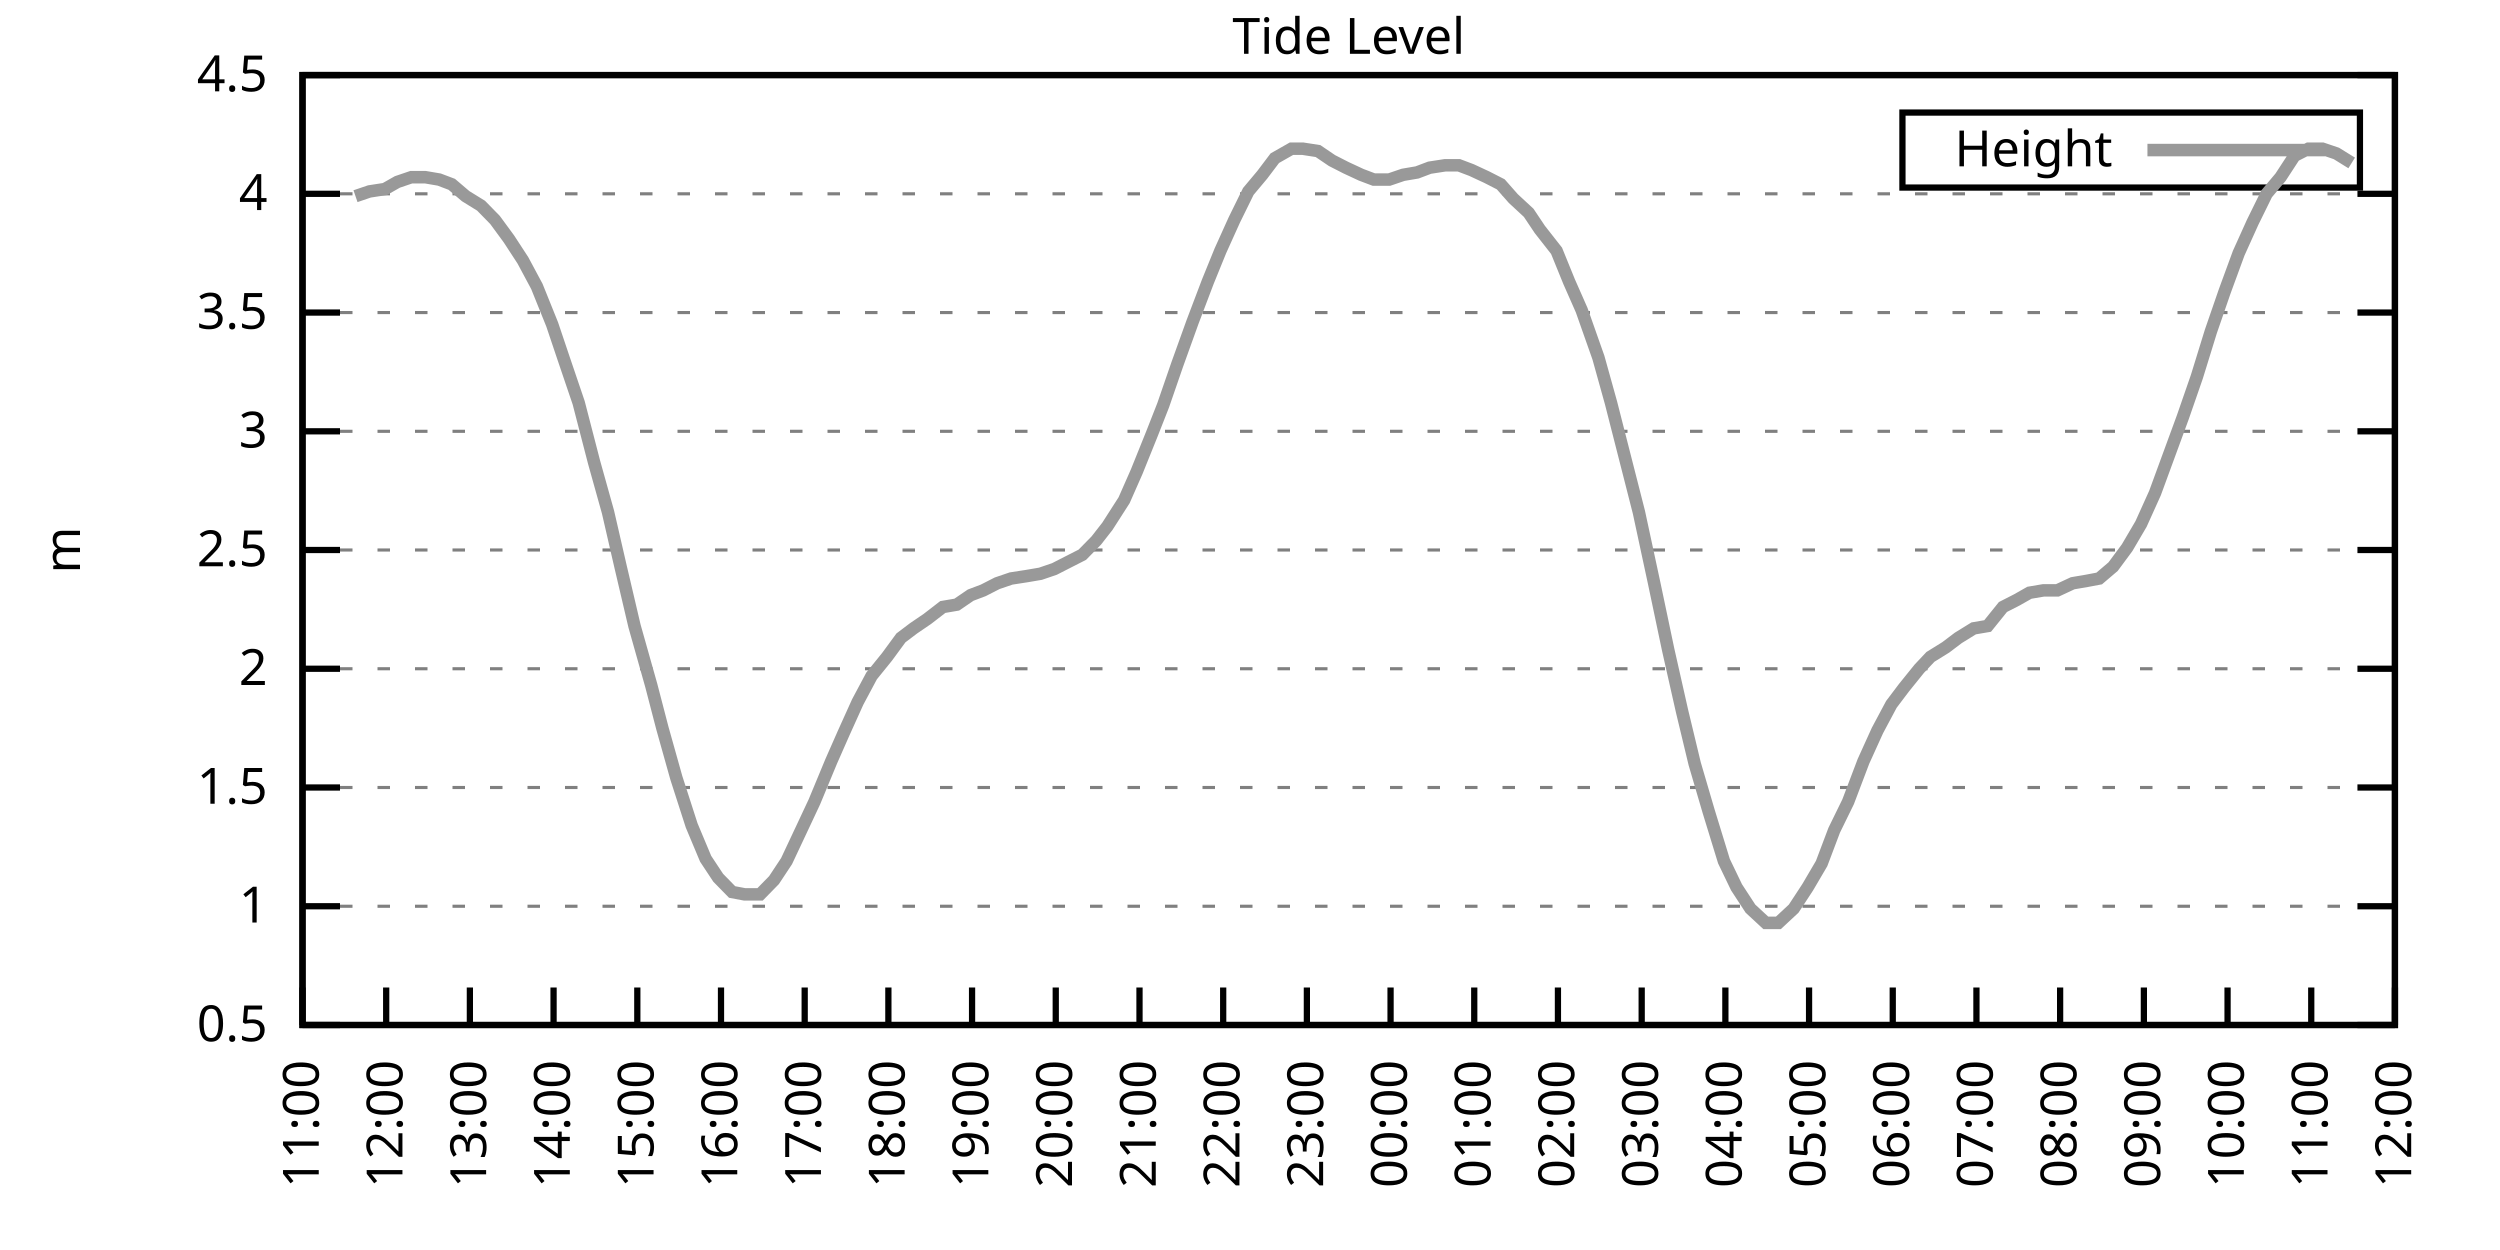
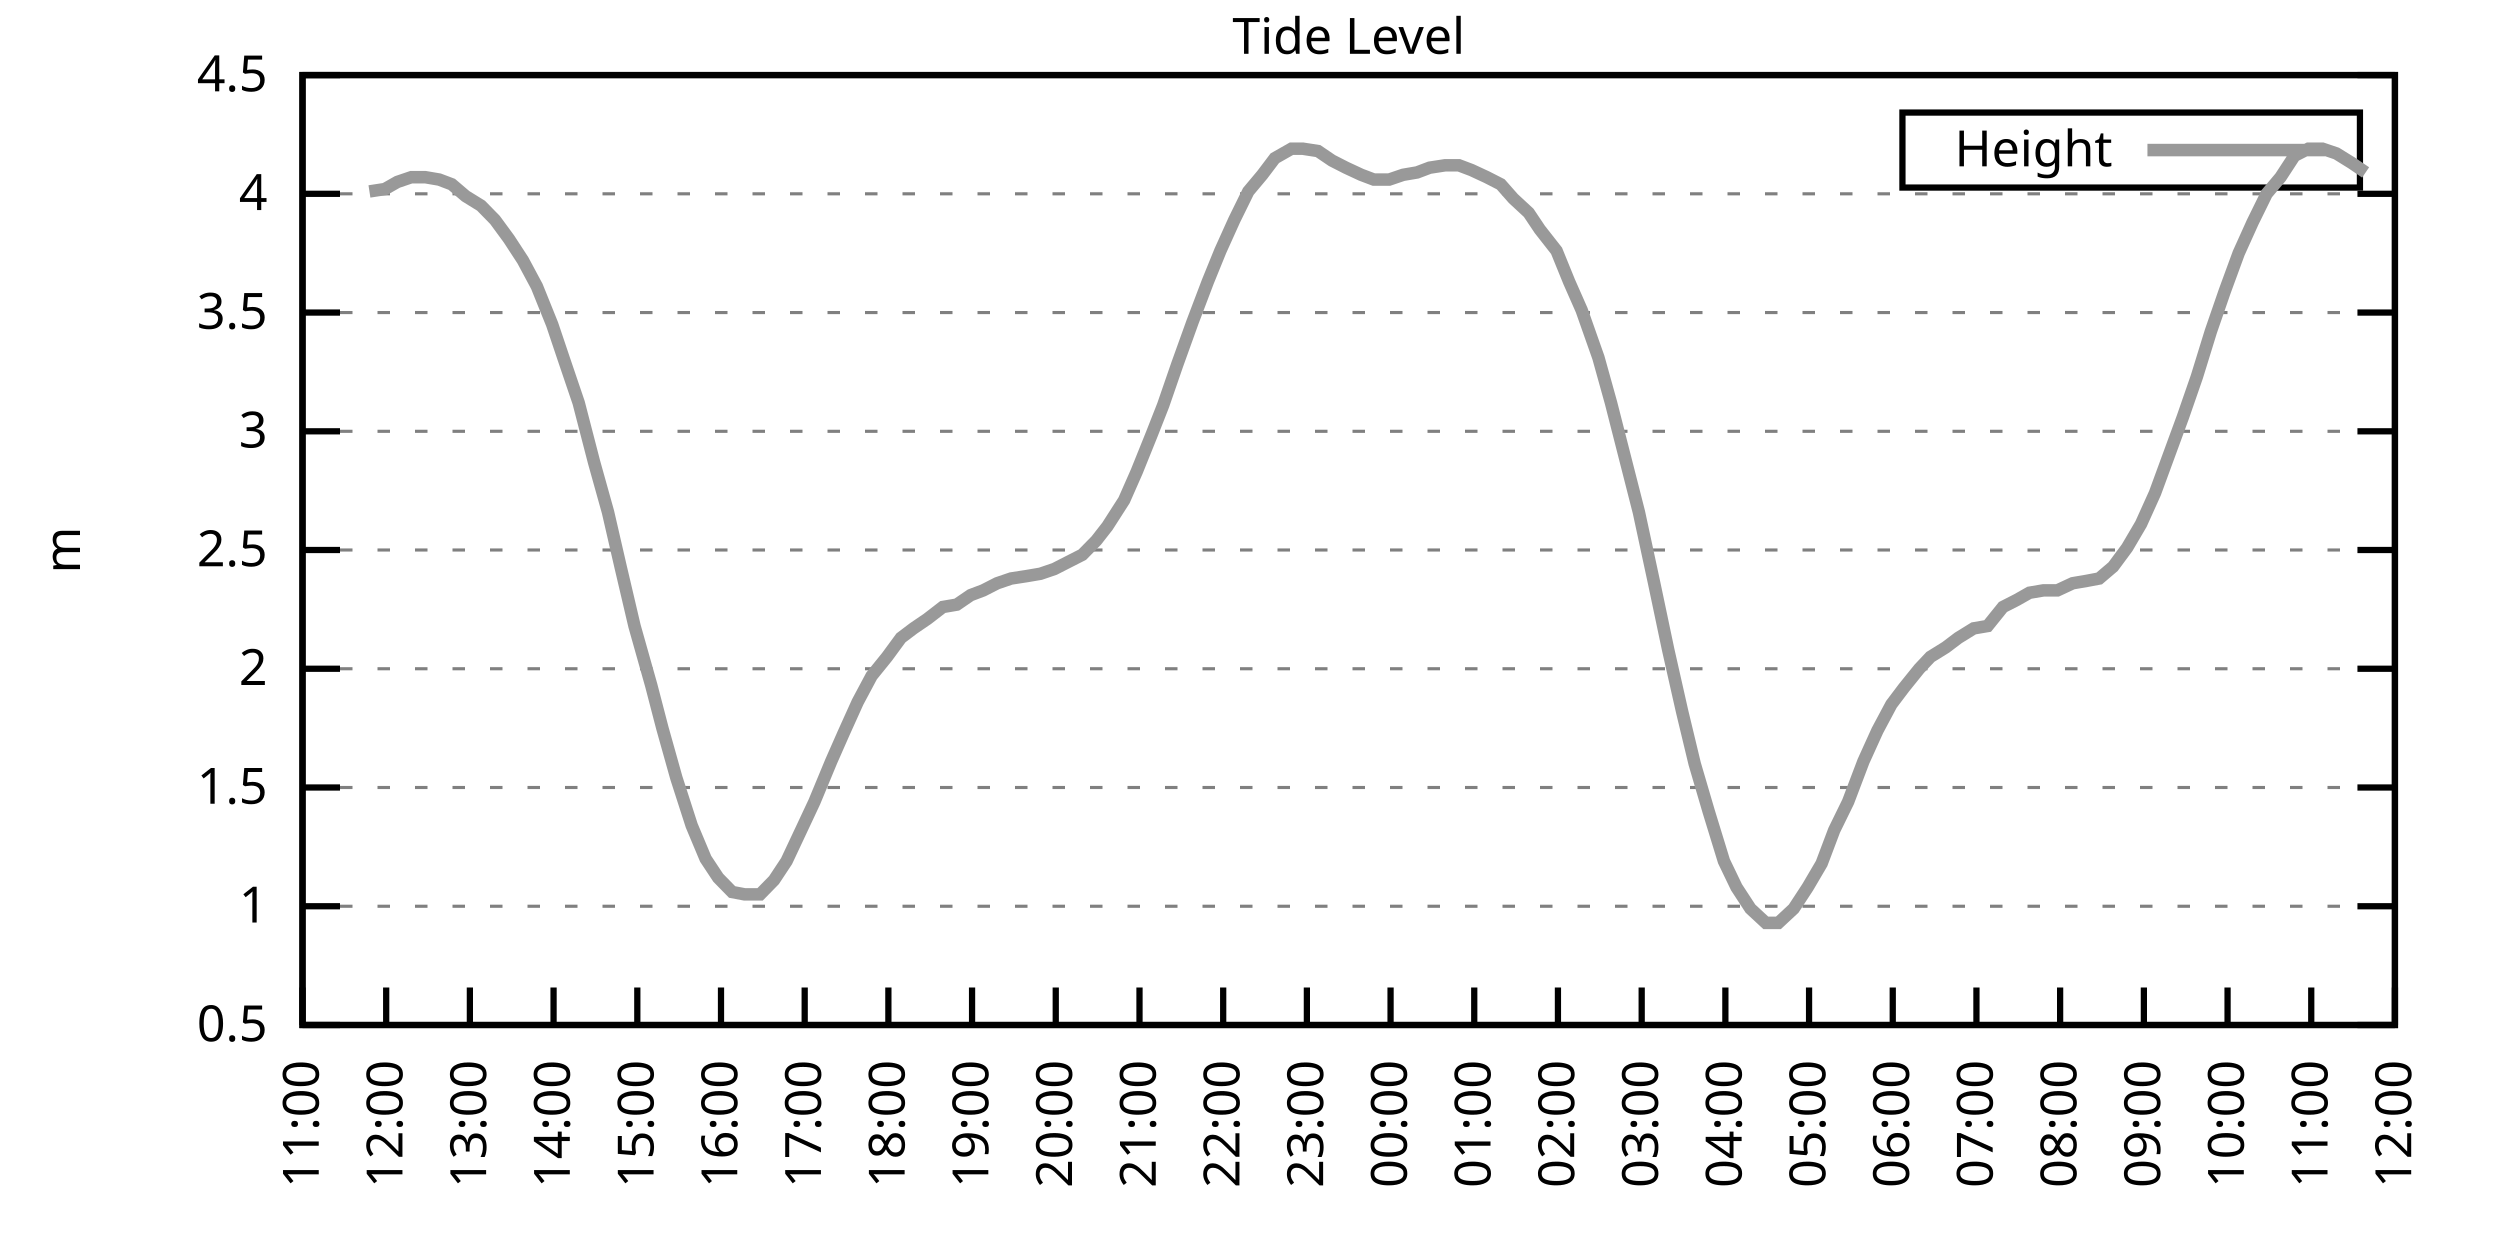
<svg xmlns="http://www.w3.org/2000/svg" xmlns:xlink="http://www.w3.org/1999/xlink" width="400" height="200" viewBox="0 0 400 200">
  <g id="gnuplot_canvas">
    <rect x="0" y="0" width="400" height="200" fill="none" />
    <defs>
      <circle id="gpDot" r="0.5" stroke-width="0.5" stroke="currentColor" />
      <path id="gpPt0" stroke-width="0.333" stroke="currentColor" d="M-1,0 h2 M0,-1 v2" />
      <path id="gpPt1" stroke-width="0.333" stroke="currentColor" d="M-1,-1 L1,1 M1,-1 L-1,1" />
      <path id="gpPt2" stroke-width="0.333" stroke="currentColor" d="M-1,0 L1,0 M0,-1 L0,1 M-1,-1 L1,1 M-1,1 L1,-1" />
      <rect id="gpPt3" stroke-width="0.333" stroke="currentColor" x="-1" y="-1" width="2" height="2" />
      <rect id="gpPt4" stroke-width="0.333" stroke="currentColor" fill="currentColor" x="-1" y="-1" width="2" height="2" />
      <circle id="gpPt5" stroke-width="0.333" stroke="currentColor" cx="0" cy="0" r="1" />
      <use xlink:href="#gpPt5" id="gpPt6" fill="currentColor" stroke="none" />
      <path id="gpPt7" stroke-width="0.333" stroke="currentColor" d="M0,-1.33 L-1.33,0.67 L1.33,0.67 z" />
      <use xlink:href="#gpPt7" id="gpPt8" fill="currentColor" stroke="none" />
      <use xlink:href="#gpPt7" id="gpPt9" stroke="currentColor" transform="rotate(180)" />
      <use xlink:href="#gpPt9" id="gpPt10" fill="currentColor" stroke="none" />
      <use xlink:href="#gpPt3" id="gpPt11" stroke="currentColor" transform="rotate(45)" />
      <use xlink:href="#gpPt11" id="gpPt12" fill="currentColor" stroke="none" />
      <path id="gpPt13" stroke-width="0.333" stroke="currentColor" d="M0,1.330 L1.265,0.411 L0.782,-1.067 L-0.782,-1.076 L-1.265,0.411 z" />
      <use xlink:href="#gpPt13" id="gpPt14" fill="currentColor" stroke="none" />
      <filter id="textbox" filterUnits="objectBoundingBox" x="0" y="0" height="1" width="1">
        <feFlood flood-color="white" flood-opacity="1" result="bgnd" />
        <feComposite in="SourceGraphic" in2="bgnd" operator="atop" />
      </filter>
      <filter id="greybox" filterUnits="objectBoundingBox" x="0" y="0" height="1" width="1">
        <feFlood flood-color="lightgrey" flood-opacity="1" result="grey" />
        <feComposite in="SourceGraphic" in2="grey" operator="atop" />
      </filter>
    </defs>
    <g fill="none" color="white" stroke="currentColor" stroke-width="1.00" stroke-linecap="butt" stroke-linejoin="miter">
</g>
    <g fill="none" color="black" stroke="currentColor" stroke-width="1.00" stroke-linecap="butt" stroke-linejoin="miter">
      <g stroke="none" shape-rendering="crispEdges">
        <polygon fill="rgb(255, 255, 255)" points="48.40,164.00 383.18,164.00 383.18,12.02 48.40,12.02 " />
      </g>
    </g>
    <g fill="none" color="black" stroke="currentColor" stroke-width="1.00" stroke-linecap="butt" stroke-linejoin="miter">
</g>
    <g fill="none" color="black" stroke="black" stroke-width="0.50" stroke-linecap="butt" stroke-linejoin="miter">
</g>
    <g fill="none" color="gray" stroke="currentColor" stroke-width="0.50" stroke-linecap="butt" stroke-linejoin="miter">
      <path stroke="gray" stroke-dasharray="2,4" class="gridline" d="M48.40,164.00 L383.19,164.00  " />
    </g>
    <g fill="none" color="gray" stroke="gray" stroke-width="1.00" stroke-linecap="butt" stroke-linejoin="miter">
</g>
    <g fill="none" color="black" stroke="currentColor" stroke-width="1.00" stroke-linecap="butt" stroke-linejoin="miter">
      <path stroke="black" d="M48.40,164.00 L54.40,164.00 M383.19,164.00 L377.19,164.00  " />
      <g transform="translate(42.80,166.60)" stroke="none" fill="black" font-family="Sans" font-size="8.00" text-anchor="end">
        <text>
          <tspan font-family="Sans"> 0.5</tspan>
        </text>
      </g>
    </g>
    <g fill="none" color="black" stroke="currentColor" stroke-width="1.00" stroke-linecap="butt" stroke-linejoin="miter">
</g>
    <g fill="none" color="black" stroke="black" stroke-width="0.50" stroke-linecap="butt" stroke-linejoin="miter">
</g>
    <g fill="none" color="gray" stroke="currentColor" stroke-width="0.50" stroke-linecap="butt" stroke-linejoin="miter">
      <path stroke="gray" stroke-dasharray="2,4" class="gridline" d="M48.40,145.00 L383.19,145.00  " />
    </g>
    <g fill="none" color="gray" stroke="gray" stroke-width="1.00" stroke-linecap="butt" stroke-linejoin="miter">
</g>
    <g fill="none" color="black" stroke="currentColor" stroke-width="1.00" stroke-linecap="butt" stroke-linejoin="miter">
      <path stroke="black" d="M48.40,145.00 L54.40,145.00 M383.19,145.00 L377.19,145.00  " />
      <g transform="translate(42.80,147.60)" stroke="none" fill="black" font-family="Sans" font-size="8.00" text-anchor="end">
        <text>
          <tspan font-family="Sans"> 1</tspan>
        </text>
      </g>
    </g>
    <g fill="none" color="black" stroke="currentColor" stroke-width="1.00" stroke-linecap="butt" stroke-linejoin="miter">
</g>
    <g fill="none" color="black" stroke="black" stroke-width="0.50" stroke-linecap="butt" stroke-linejoin="miter">
</g>
    <g fill="none" color="gray" stroke="currentColor" stroke-width="0.50" stroke-linecap="butt" stroke-linejoin="miter">
      <path stroke="gray" stroke-dasharray="2,4" class="gridline" d="M48.40,126.00 L383.19,126.00  " />
    </g>
    <g fill="none" color="gray" stroke="gray" stroke-width="1.00" stroke-linecap="butt" stroke-linejoin="miter">
</g>
    <g fill="none" color="black" stroke="currentColor" stroke-width="1.00" stroke-linecap="butt" stroke-linejoin="miter">
      <path stroke="black" d="M48.40,126.00 L54.40,126.00 M383.19,126.00 L377.19,126.00  " />
      <g transform="translate(42.80,128.60)" stroke="none" fill="black" font-family="Sans" font-size="8.00" text-anchor="end">
        <text>
          <tspan font-family="Sans"> 1.5</tspan>
        </text>
      </g>
    </g>
    <g fill="none" color="black" stroke="currentColor" stroke-width="1.00" stroke-linecap="butt" stroke-linejoin="miter">
</g>
    <g fill="none" color="black" stroke="black" stroke-width="0.50" stroke-linecap="butt" stroke-linejoin="miter">
</g>
    <g fill="none" color="gray" stroke="currentColor" stroke-width="0.50" stroke-linecap="butt" stroke-linejoin="miter">
      <path stroke="gray" stroke-dasharray="2,4" class="gridline" d="M48.40,107.00 L383.19,107.00  " />
    </g>
    <g fill="none" color="gray" stroke="gray" stroke-width="1.00" stroke-linecap="butt" stroke-linejoin="miter">
</g>
    <g fill="none" color="black" stroke="currentColor" stroke-width="1.00" stroke-linecap="butt" stroke-linejoin="miter">
      <path stroke="black" d="M48.40,107.00 L54.40,107.00 M383.19,107.00 L377.19,107.00  " />
      <g transform="translate(42.80,109.60)" stroke="none" fill="black" font-family="Sans" font-size="8.00" text-anchor="end">
        <text>
          <tspan font-family="Sans"> 2</tspan>
        </text>
      </g>
    </g>
    <g fill="none" color="black" stroke="currentColor" stroke-width="1.00" stroke-linecap="butt" stroke-linejoin="miter">
</g>
    <g fill="none" color="black" stroke="black" stroke-width="0.50" stroke-linecap="butt" stroke-linejoin="miter">
</g>
    <g fill="none" color="gray" stroke="currentColor" stroke-width="0.50" stroke-linecap="butt" stroke-linejoin="miter">
      <path stroke="gray" stroke-dasharray="2,4" class="gridline" d="M48.40,88.00 L383.19,88.00  " />
    </g>
    <g fill="none" color="gray" stroke="gray" stroke-width="1.00" stroke-linecap="butt" stroke-linejoin="miter">
</g>
    <g fill="none" color="black" stroke="currentColor" stroke-width="1.00" stroke-linecap="butt" stroke-linejoin="miter">
      <path stroke="black" d="M48.40,88.00 L54.40,88.00 M383.19,88.00 L377.19,88.00  " />
      <g transform="translate(42.80,90.60)" stroke="none" fill="black" font-family="Sans" font-size="8.00" text-anchor="end">
        <text>
          <tspan font-family="Sans"> 2.5</tspan>
        </text>
      </g>
    </g>
    <g fill="none" color="black" stroke="currentColor" stroke-width="1.00" stroke-linecap="butt" stroke-linejoin="miter">
</g>
    <g fill="none" color="black" stroke="black" stroke-width="0.50" stroke-linecap="butt" stroke-linejoin="miter">
</g>
    <g fill="none" color="gray" stroke="currentColor" stroke-width="0.50" stroke-linecap="butt" stroke-linejoin="miter">
      <path stroke="gray" stroke-dasharray="2,4" class="gridline" d="M48.40,69.01 L383.19,69.01  " />
    </g>
    <g fill="none" color="gray" stroke="gray" stroke-width="1.00" stroke-linecap="butt" stroke-linejoin="miter">
</g>
    <g fill="none" color="black" stroke="currentColor" stroke-width="1.00" stroke-linecap="butt" stroke-linejoin="miter">
      <path stroke="black" d="M48.40,69.01 L54.40,69.01 M383.19,69.01 L377.19,69.01  " />
      <g transform="translate(42.80,71.61)" stroke="none" fill="black" font-family="Sans" font-size="8.00" text-anchor="end">
        <text>
          <tspan font-family="Sans"> 3</tspan>
        </text>
      </g>
    </g>
    <g fill="none" color="black" stroke="currentColor" stroke-width="1.00" stroke-linecap="butt" stroke-linejoin="miter">
</g>
    <g fill="none" color="black" stroke="black" stroke-width="0.50" stroke-linecap="butt" stroke-linejoin="miter">
</g>
    <g fill="none" color="gray" stroke="currentColor" stroke-width="0.50" stroke-linecap="butt" stroke-linejoin="miter">
      <path stroke="gray" stroke-dasharray="2,4" class="gridline" d="M48.40,50.01 L383.19,50.01  " />
    </g>
    <g fill="none" color="gray" stroke="gray" stroke-width="1.00" stroke-linecap="butt" stroke-linejoin="miter">
</g>
    <g fill="none" color="black" stroke="currentColor" stroke-width="1.00" stroke-linecap="butt" stroke-linejoin="miter">
      <path stroke="black" d="M48.40,50.01 L54.40,50.01 M383.19,50.01 L377.19,50.01  " />
      <g transform="translate(42.80,52.61)" stroke="none" fill="black" font-family="Sans" font-size="8.00" text-anchor="end">
        <text>
          <tspan font-family="Sans"> 3.5</tspan>
        </text>
      </g>
    </g>
    <g fill="none" color="black" stroke="currentColor" stroke-width="1.00" stroke-linecap="butt" stroke-linejoin="miter">
</g>
    <g fill="none" color="black" stroke="black" stroke-width="0.50" stroke-linecap="butt" stroke-linejoin="miter">
</g>
    <g fill="none" color="gray" stroke="currentColor" stroke-width="0.50" stroke-linecap="butt" stroke-linejoin="miter">
      <path stroke="gray" stroke-dasharray="2,4" class="gridline" d="M48.40,31.01 L383.19,31.01  " />
    </g>
    <g fill="none" color="gray" stroke="gray" stroke-width="1.00" stroke-linecap="butt" stroke-linejoin="miter">
</g>
    <g fill="none" color="black" stroke="currentColor" stroke-width="1.00" stroke-linecap="butt" stroke-linejoin="miter">
      <path stroke="black" d="M48.40,31.01 L54.40,31.01 M383.19,31.01 L377.19,31.01  " />
      <g transform="translate(42.80,33.61)" stroke="none" fill="black" font-family="Sans" font-size="8.00" text-anchor="end">
        <text>
          <tspan font-family="Sans"> 4</tspan>
        </text>
      </g>
    </g>
    <g fill="none" color="black" stroke="currentColor" stroke-width="1.00" stroke-linecap="butt" stroke-linejoin="miter">
</g>
    <g fill="none" color="black" stroke="black" stroke-width="0.50" stroke-linecap="butt" stroke-linejoin="miter">
</g>
    <g fill="none" color="gray" stroke="currentColor" stroke-width="0.50" stroke-linecap="butt" stroke-linejoin="miter">
      <path stroke="gray" stroke-dasharray="2,4" class="gridline" d="M48.40,12.01 L383.19,12.01  " />
    </g>
    <g fill="none" color="gray" stroke="gray" stroke-width="1.00" stroke-linecap="butt" stroke-linejoin="miter">
</g>
    <g fill="none" color="black" stroke="currentColor" stroke-width="1.00" stroke-linecap="butt" stroke-linejoin="miter">
      <path stroke="black" d="M48.40,12.01 L54.40,12.01 M383.19,12.01 L377.19,12.01  " />
      <g transform="translate(42.80,14.61)" stroke="none" fill="black" font-family="Sans" font-size="8.00" text-anchor="end">
        <text>
          <tspan font-family="Sans"> 4.5</tspan>
        </text>
      </g>
    </g>
    <g fill="none" color="black" stroke="currentColor" stroke-width="1.00" stroke-linecap="butt" stroke-linejoin="miter">
      <path stroke="black" d="M48.40,164.00 L48.40,158.00  " />
      <g transform="translate(51.00,169.60) rotate(270.00)" stroke="none" fill="black" font-family="Sans" font-size="8.00" text-anchor="end">
        <text>
          <tspan font-family="Sans">11:00</tspan>
        </text>
      </g>
    </g>
    <g fill="none" color="black" stroke="currentColor" stroke-width="1.00" stroke-linecap="butt" stroke-linejoin="miter">
      <path stroke="black" d="M61.79,164.00 L61.79,158.00  " />
      <g transform="translate(64.39,169.60) rotate(270.00)" stroke="none" fill="black" font-family="Sans" font-size="8.00" text-anchor="end">
        <text>
          <tspan font-family="Sans">12:00</tspan>
        </text>
      </g>
    </g>
    <g fill="none" color="black" stroke="currentColor" stroke-width="1.00" stroke-linecap="butt" stroke-linejoin="miter">
      <path stroke="black" d="M75.18,164.00 L75.18,158.00  " />
      <g transform="translate(77.78,169.60) rotate(270.00)" stroke="none" fill="black" font-family="Sans" font-size="8.00" text-anchor="end">
        <text>
          <tspan font-family="Sans">13:00</tspan>
        </text>
      </g>
    </g>
    <g fill="none" color="black" stroke="currentColor" stroke-width="1.00" stroke-linecap="butt" stroke-linejoin="miter">
      <path stroke="black" d="M88.57,164.00 L88.57,158.00  " />
      <g transform="translate(91.17,169.60) rotate(270.00)" stroke="none" fill="black" font-family="Sans" font-size="8.00" text-anchor="end">
        <text>
          <tspan font-family="Sans">14:00</tspan>
        </text>
      </g>
    </g>
    <g fill="none" color="black" stroke="currentColor" stroke-width="1.00" stroke-linecap="butt" stroke-linejoin="miter">
      <path stroke="black" d="M101.97,164.00 L101.97,158.00  " />
      <g transform="translate(104.57,169.60) rotate(270.00)" stroke="none" fill="black" font-family="Sans" font-size="8.00" text-anchor="end">
        <text>
          <tspan font-family="Sans">15:00</tspan>
        </text>
      </g>
    </g>
    <g fill="none" color="black" stroke="currentColor" stroke-width="1.00" stroke-linecap="butt" stroke-linejoin="miter">
      <path stroke="black" d="M115.36,164.00 L115.36,158.00  " />
      <g transform="translate(117.96,169.60) rotate(270.00)" stroke="none" fill="black" font-family="Sans" font-size="8.00" text-anchor="end">
        <text>
          <tspan font-family="Sans">16:00</tspan>
        </text>
      </g>
    </g>
    <g fill="none" color="black" stroke="currentColor" stroke-width="1.00" stroke-linecap="butt" stroke-linejoin="miter">
      <path stroke="black" d="M128.75,164.00 L128.75,158.00  " />
      <g transform="translate(131.35,169.60) rotate(270.00)" stroke="none" fill="black" font-family="Sans" font-size="8.00" text-anchor="end">
        <text>
          <tspan font-family="Sans">17:00</tspan>
        </text>
      </g>
    </g>
    <g fill="none" color="black" stroke="currentColor" stroke-width="1.00" stroke-linecap="butt" stroke-linejoin="miter">
      <path stroke="black" d="M142.14,164.00 L142.14,158.00  " />
      <g transform="translate(144.74,169.60) rotate(270.00)" stroke="none" fill="black" font-family="Sans" font-size="8.00" text-anchor="end">
        <text>
          <tspan font-family="Sans">18:00</tspan>
        </text>
      </g>
    </g>
    <g fill="none" color="black" stroke="currentColor" stroke-width="1.00" stroke-linecap="butt" stroke-linejoin="miter">
      <path stroke="black" d="M155.53,164.00 L155.53,158.00  " />
      <g transform="translate(158.13,169.60) rotate(270.00)" stroke="none" fill="black" font-family="Sans" font-size="8.00" text-anchor="end">
        <text>
          <tspan font-family="Sans">19:00</tspan>
        </text>
      </g>
    </g>
    <g fill="none" color="black" stroke="currentColor" stroke-width="1.00" stroke-linecap="butt" stroke-linejoin="miter">
      <path stroke="black" d="M168.92,164.00 L168.92,158.00  " />
      <g transform="translate(171.52,169.60) rotate(270.00)" stroke="none" fill="black" font-family="Sans" font-size="8.00" text-anchor="end">
        <text>
          <tspan font-family="Sans">20:00</tspan>
        </text>
      </g>
    </g>
    <g fill="none" color="black" stroke="currentColor" stroke-width="1.00" stroke-linecap="butt" stroke-linejoin="miter">
      <path stroke="black" d="M182.32,164.00 L182.32,158.00  " />
      <g transform="translate(184.92,169.60) rotate(270.00)" stroke="none" fill="black" font-family="Sans" font-size="8.00" text-anchor="end">
        <text>
          <tspan font-family="Sans">21:00</tspan>
        </text>
      </g>
    </g>
    <g fill="none" color="black" stroke="currentColor" stroke-width="1.00" stroke-linecap="butt" stroke-linejoin="miter">
      <path stroke="black" d="M195.71,164.00 L195.71,158.00  " />
      <g transform="translate(198.31,169.60) rotate(270.00)" stroke="none" fill="black" font-family="Sans" font-size="8.00" text-anchor="end">
        <text>
          <tspan font-family="Sans">22:00</tspan>
        </text>
      </g>
    </g>
    <g fill="none" color="black" stroke="currentColor" stroke-width="1.00" stroke-linecap="butt" stroke-linejoin="miter">
      <path stroke="black" d="M209.10,164.00 L209.10,158.00  " />
      <g transform="translate(211.70,169.60) rotate(270.00)" stroke="none" fill="black" font-family="Sans" font-size="8.00" text-anchor="end">
        <text>
          <tspan font-family="Sans">23:00</tspan>
        </text>
      </g>
    </g>
    <g fill="none" color="black" stroke="currentColor" stroke-width="1.00" stroke-linecap="butt" stroke-linejoin="miter">
      <path stroke="black" d="M222.49,164.00 L222.49,158.00  " />
      <g transform="translate(225.09,169.60) rotate(270.00)" stroke="none" fill="black" font-family="Sans" font-size="8.00" text-anchor="end">
        <text>
          <tspan font-family="Sans">00:00</tspan>
        </text>
      </g>
    </g>
    <g fill="none" color="black" stroke="currentColor" stroke-width="1.00" stroke-linecap="butt" stroke-linejoin="miter">
      <path stroke="black" d="M235.88,164.00 L235.88,158.00  " />
      <g transform="translate(238.48,169.60) rotate(270.00)" stroke="none" fill="black" font-family="Sans" font-size="8.00" text-anchor="end">
        <text>
          <tspan font-family="Sans">01:00</tspan>
        </text>
      </g>
    </g>
    <g fill="none" color="black" stroke="currentColor" stroke-width="1.00" stroke-linecap="butt" stroke-linejoin="miter">
      <path stroke="black" d="M249.27,164.00 L249.27,158.00  " />
      <g transform="translate(251.87,169.60) rotate(270.00)" stroke="none" fill="black" font-family="Sans" font-size="8.00" text-anchor="end">
        <text>
          <tspan font-family="Sans">02:00</tspan>
        </text>
      </g>
    </g>
    <g fill="none" color="black" stroke="currentColor" stroke-width="1.00" stroke-linecap="butt" stroke-linejoin="miter">
      <path stroke="black" d="M262.67,164.00 L262.67,158.00  " />
      <g transform="translate(265.27,169.60) rotate(270.00)" stroke="none" fill="black" font-family="Sans" font-size="8.00" text-anchor="end">
        <text>
          <tspan font-family="Sans">03:00</tspan>
        </text>
      </g>
    </g>
    <g fill="none" color="black" stroke="currentColor" stroke-width="1.00" stroke-linecap="butt" stroke-linejoin="miter">
      <path stroke="black" d="M276.06,164.00 L276.06,158.00  " />
      <g transform="translate(278.66,169.60) rotate(270.00)" stroke="none" fill="black" font-family="Sans" font-size="8.00" text-anchor="end">
        <text>
          <tspan font-family="Sans">04:00</tspan>
        </text>
      </g>
    </g>
    <g fill="none" color="black" stroke="currentColor" stroke-width="1.00" stroke-linecap="butt" stroke-linejoin="miter">
      <path stroke="black" d="M289.45,164.00 L289.45,158.00  " />
      <g transform="translate(292.05,169.60) rotate(270.00)" stroke="none" fill="black" font-family="Sans" font-size="8.00" text-anchor="end">
        <text>
          <tspan font-family="Sans">05:00</tspan>
        </text>
      </g>
    </g>
    <g fill="none" color="black" stroke="currentColor" stroke-width="1.00" stroke-linecap="butt" stroke-linejoin="miter">
      <path stroke="black" d="M302.84,164.00 L302.84,158.00  " />
      <g transform="translate(305.44,169.60) rotate(270.00)" stroke="none" fill="black" font-family="Sans" font-size="8.00" text-anchor="end">
        <text>
          <tspan font-family="Sans">06:00</tspan>
        </text>
      </g>
    </g>
    <g fill="none" color="black" stroke="currentColor" stroke-width="1.00" stroke-linecap="butt" stroke-linejoin="miter">
      <path stroke="black" d="M316.23,164.00 L316.23,158.00  " />
      <g transform="translate(318.83,169.60) rotate(270.00)" stroke="none" fill="black" font-family="Sans" font-size="8.00" text-anchor="end">
        <text>
          <tspan font-family="Sans">07:00</tspan>
        </text>
      </g>
    </g>
    <g fill="none" color="black" stroke="currentColor" stroke-width="1.00" stroke-linecap="butt" stroke-linejoin="miter">
      <path stroke="black" d="M329.62,164.00 L329.62,158.00  " />
      <g transform="translate(332.22,169.60) rotate(270.00)" stroke="none" fill="black" font-family="Sans" font-size="8.00" text-anchor="end">
        <text>
          <tspan font-family="Sans">08:00</tspan>
        </text>
      </g>
    </g>
    <g fill="none" color="black" stroke="currentColor" stroke-width="1.00" stroke-linecap="butt" stroke-linejoin="miter">
      <path stroke="black" d="M343.02,164.00 L343.02,158.00  " />
      <g transform="translate(345.62,169.60) rotate(270.00)" stroke="none" fill="black" font-family="Sans" font-size="8.00" text-anchor="end">
        <text>
          <tspan font-family="Sans">09:00</tspan>
        </text>
      </g>
    </g>
    <g fill="none" color="black" stroke="currentColor" stroke-width="1.00" stroke-linecap="butt" stroke-linejoin="miter">
      <path stroke="black" d="M356.41,164.00 L356.41,158.00  " />
      <g transform="translate(359.01,169.60) rotate(270.00)" stroke="none" fill="black" font-family="Sans" font-size="8.00" text-anchor="end">
        <text>
          <tspan font-family="Sans">10:00</tspan>
        </text>
      </g>
    </g>
    <g fill="none" color="black" stroke="currentColor" stroke-width="1.00" stroke-linecap="butt" stroke-linejoin="miter">
      <path stroke="black" d="M369.80,164.00 L369.80,158.00  " />
      <g transform="translate(372.40,169.60) rotate(270.00)" stroke="none" fill="black" font-family="Sans" font-size="8.00" text-anchor="end">
        <text>
          <tspan font-family="Sans">11:00</tspan>
        </text>
      </g>
    </g>
    <g fill="none" color="black" stroke="currentColor" stroke-width="1.00" stroke-linecap="butt" stroke-linejoin="miter">
      <path stroke="black" d="M383.19,164.00 L383.19,158.00  " />
      <g transform="translate(385.79,169.60) rotate(270.00)" stroke="none" fill="black" font-family="Sans" font-size="8.00" text-anchor="end">
        <text>
          <tspan font-family="Sans">12:00</tspan>
        </text>
      </g>
    </g>
    <g fill="none" color="black" stroke="currentColor" stroke-width="1.00" stroke-linecap="butt" stroke-linejoin="miter">
</g>
    <g fill="none" color="black" stroke="currentColor" stroke-width="1.00" stroke-linecap="butt" stroke-linejoin="miter">
      <path stroke="black" d="M48.40,12.01 L48.40,164.00 L383.19,164.00 L383.19,12.01 L48.40,12.01 Z  " />
    </g>
    <g fill="none" color="black" stroke="currentColor" stroke-width="1.00" stroke-linecap="butt" stroke-linejoin="miter">
</g>
    <g fill="none" color="black" stroke="currentColor" stroke-width="1.00" stroke-linecap="butt" stroke-linejoin="miter">
      <path stroke="black" d="M304.39,30.01 L304.39,18.01 L377.59,18.01 L377.59,30.01 L304.39,30.01 Z  " />
    </g>
    <g id="Tide_level_plot_1">
      <g fill="none" color="white" stroke="black" stroke-width="2.00" stroke-linecap="butt" stroke-linejoin="miter">
</g>
      <g fill="none" color="black" stroke="currentColor" stroke-width="2.00" stroke-linecap="butt" stroke-linejoin="miter">
        <g transform="translate(337.99,26.61)" stroke="none" fill="black" font-family="Sans" font-size="8.00" text-anchor="end">
          <text>
            <tspan font-family="Sans">Height</tspan>
          </text>
        </g>
      </g>
      <g fill="none" color="black" stroke="currentColor" stroke-width="2.00" stroke-linecap="butt" stroke-linejoin="miter">
-         <path stroke="rgb(153, 153, 153)" d="M343.59,24.01 L371.99,24.01 M56.88,31.39 L59.11,30.63 L61.57,30.25 L63.58,29.11 L65.81,28.35 L68.04,28.35   L70.27,28.73 L72.28,29.49 L74.51,31.39 L76.97,32.91 L79.20,35.19 L81.43,38.23 L83.66,41.65 L85.90,45.83   L88.35,51.91 L90.14,57.23 L92.59,64.45 L95.05,73.95 L97.28,81.93 L99.29,90.66 L101.52,100.16 L104.20,109.66   L105.98,116.50 L108.22,124.48 L110.67,132.08 L112.90,137.40 L114.91,140.44 L117.14,142.72 L119.15,143.10 L121.61,143.10   L123.84,140.82 L125.85,137.78 L128.53,132.08 L130.31,128.28 L132.99,121.82 L135.00,117.26 L137.23,112.32 L139.46,108.14   L141.92,105.10 L144.15,102.06 L146.16,100.54 L148.39,99.02 L150.85,97.12 L153.08,96.74 L155.31,95.22 L157.32,94.46   L159.55,93.32 L161.78,92.56 L164.24,92.18 L166.47,91.80 L168.70,91.04 L170.93,89.90 L173.17,88.76 L175.40,86.49   L177.18,84.21 L179.86,80.03 L181.87,75.47 L184.32,69.39 L186.11,64.83 L188.34,58.37 L190.80,51.53 L193.25,45.07   L195.26,40.13 L197.49,35.19 L199.73,30.63 L201.96,27.97 L203.97,25.31 L206.64,23.79 L208.43,23.79 L210.88,24.17   L213.12,25.69 L215.35,26.83 L217.80,27.97 L219.81,28.73 L222.27,28.73 L224.50,27.97 L226.73,27.59 L228.74,26.83   L231.20,26.45 L233.43,26.45 L235.44,27.21 L237.89,28.35 L240.12,29.49 L242.13,31.77 L244.59,34.05 L246.37,36.71   L249.05,40.13 L251.06,45.07 L253.07,49.63 L255.75,57.23 L257.76,64.45 L259.99,73.19 L262.22,81.93 L264.67,93.32   L266.91,103.96 L269.14,113.84 L271.15,122.20 L273.38,129.80 L275.83,137.78 L277.84,141.96 L280.07,145.38 L282.53,147.66   L284.54,147.66 L286.99,145.38 L289.23,141.96 L291.46,138.16 L293.47,132.84 L295.70,128.28 L298.15,121.82 L300.39,116.88   L302.62,112.70 L304.63,110.04 L307.08,107.00 L308.87,105.10 L311.32,103.58 L313.33,102.06 L315.79,100.54 L318.02,100.16   L320.47,97.12 L322.70,95.98 L324.71,94.84 L326.95,94.46 L329.18,94.46 L331.63,93.32 L333.86,92.94 L335.87,92.56   L338.10,90.66 L340.34,87.63 L342.57,83.83 L344.80,78.89 L347.03,72.81 L349.26,66.73 L351.50,60.27 L353.73,53.05   L355.96,46.59 L358.19,40.51 L360.42,35.57 L362.66,31.01 L364.89,28.35 L367.12,24.93 L369.35,23.79 L371.58,23.79   L373.82,24.55 L376.27,26.07  " />
+         <path stroke="rgb(153, 153, 153)" d="M343.59,24.01 L371.99,24.01 M59.11,30.63 L61.57,30.25 L63.58,29.11 L65.81,28.35 L68.04,28.35 L70.27,28.73   L72.28,29.49 L74.51,31.39 L76.97,32.91 L79.20,35.19 L81.43,38.23 L83.66,41.65 L85.90,45.83 L88.35,51.91   L90.14,57.23 L92.59,64.45 L95.05,73.95 L97.28,81.93 L99.29,90.66 L101.52,100.16 L104.20,109.66 L105.98,116.50   L108.22,124.48 L110.67,132.08 L112.90,137.40 L114.91,140.44 L117.14,142.72 L119.15,143.10 L121.61,143.10 L123.84,140.82   L125.85,137.78 L128.53,132.08 L130.31,128.28 L132.99,121.82 L135.00,117.26 L137.23,112.32 L139.46,108.14 L141.92,105.10   L144.15,102.06 L146.16,100.54 L148.39,99.02 L150.85,97.12 L153.08,96.74 L155.31,95.22 L157.32,94.46 L159.55,93.32   L161.78,92.56 L164.24,92.18 L166.47,91.80 L168.70,91.04 L170.93,89.90 L173.17,88.76 L175.40,86.49 L177.18,84.21   L179.86,80.03 L181.87,75.47 L184.32,69.39 L186.11,64.83 L188.34,58.37 L190.80,51.53 L193.25,45.07 L195.26,40.13   L197.49,35.19 L199.73,30.63 L201.96,27.97 L203.97,25.31 L206.64,23.79 L208.43,23.79 L210.88,24.17 L213.12,25.69   L215.35,26.83 L217.80,27.97 L219.81,28.73 L222.27,28.73 L224.50,27.97 L226.73,27.59 L228.74,26.83 L231.20,26.45   L233.43,26.45 L235.44,27.21 L237.89,28.35 L240.12,29.49 L242.13,31.77 L244.59,34.05 L246.37,36.71 L249.05,40.13   L251.06,45.07 L253.07,49.63 L255.75,57.23 L257.76,64.45 L259.99,73.19 L262.22,81.93 L264.67,93.32 L266.91,103.96   L269.14,113.84 L271.15,122.20 L273.38,129.80 L275.83,137.78 L277.84,141.96 L280.07,145.38 L282.53,147.66 L284.54,147.66   L286.99,145.38 L289.23,141.96 L291.46,138.16 L293.47,132.84 L295.70,128.28 L298.15,121.82 L300.39,116.88 L302.62,112.70   L304.63,110.04 L307.08,107.00 L308.87,105.10 L311.32,103.58 L313.33,102.06 L315.79,100.54 L318.02,100.16 L320.47,97.12   L322.70,95.98 L324.71,94.84 L326.95,94.46 L329.18,94.46 L331.63,93.32 L333.86,92.94 L335.87,92.56 L338.10,90.66   L340.34,87.63 L342.57,83.83 L344.80,78.89 L347.03,72.81 L349.26,66.73 L351.50,60.27 L353.73,53.05 L355.96,46.59   L358.19,40.51 L360.42,35.57 L362.66,31.01 L364.89,28.35 L367.12,24.93 L369.35,23.79 L371.58,23.79 L373.82,24.55   L376.27,26.07 L378.50,27.59  " />
      </g>
    </g>
    <g fill="none" color="black" stroke="currentColor" stroke-width="2.00" stroke-linecap="butt" stroke-linejoin="miter">
</g>
    <g fill="none" color="black" stroke="black" stroke-width="1.00" stroke-linecap="butt" stroke-linejoin="miter">
</g>
    <g fill="none" color="black" stroke="currentColor" stroke-width="1.00" stroke-linecap="butt" stroke-linejoin="miter">
      <path stroke="black" d="M48.40,12.01 L48.40,164.00 L383.19,164.00 L383.19,12.01 L48.40,12.01 Z  " />
      <g transform="translate(12.80,88.01) rotate(270.00)" stroke="none" fill="black" font-family="Sans" font-size="8.00" text-anchor="middle">
        <text>
          <tspan font-family="Sans">m</tspan>
        </text>
      </g>
    </g>
    <g fill="none" color="black" stroke="currentColor" stroke-width="1.00" stroke-linecap="butt" stroke-linejoin="miter">
</g>
    <g fill="none" color="black" stroke="currentColor" stroke-width="1.00" stroke-linecap="butt" stroke-linejoin="miter">
      <g transform="translate(215.79,8.61)" stroke="none" fill="black" font-family="Sans" font-size="8.00" text-anchor="middle">
        <text>
          <tspan font-family="Sans">Tide Level</tspan>
        </text>
      </g>
    </g>
    <g fill="none" color="black" stroke="currentColor" stroke-width="1.00" stroke-linecap="butt" stroke-linejoin="miter">
</g>
  </g>
</svg>
